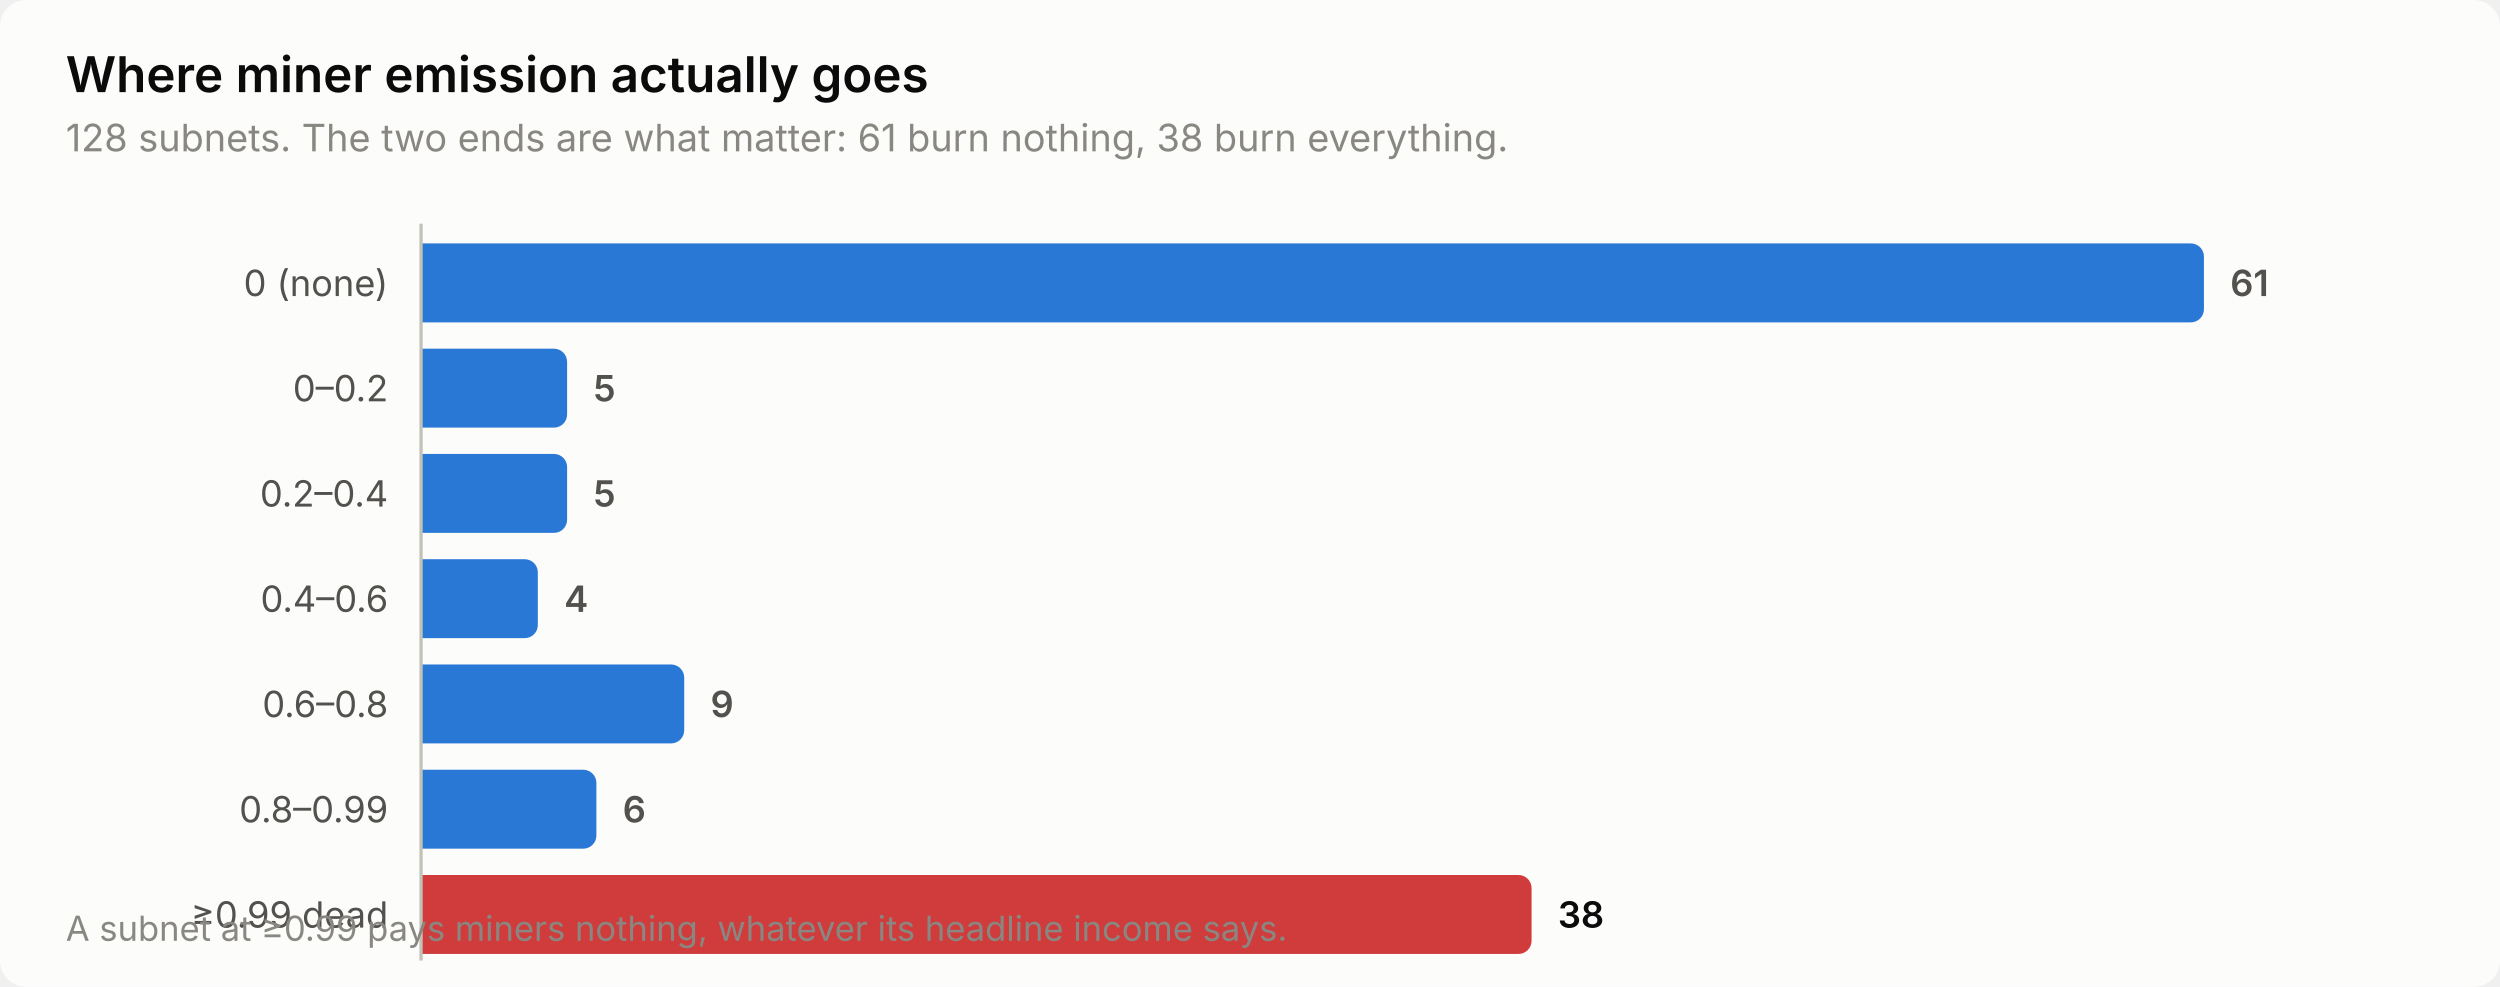
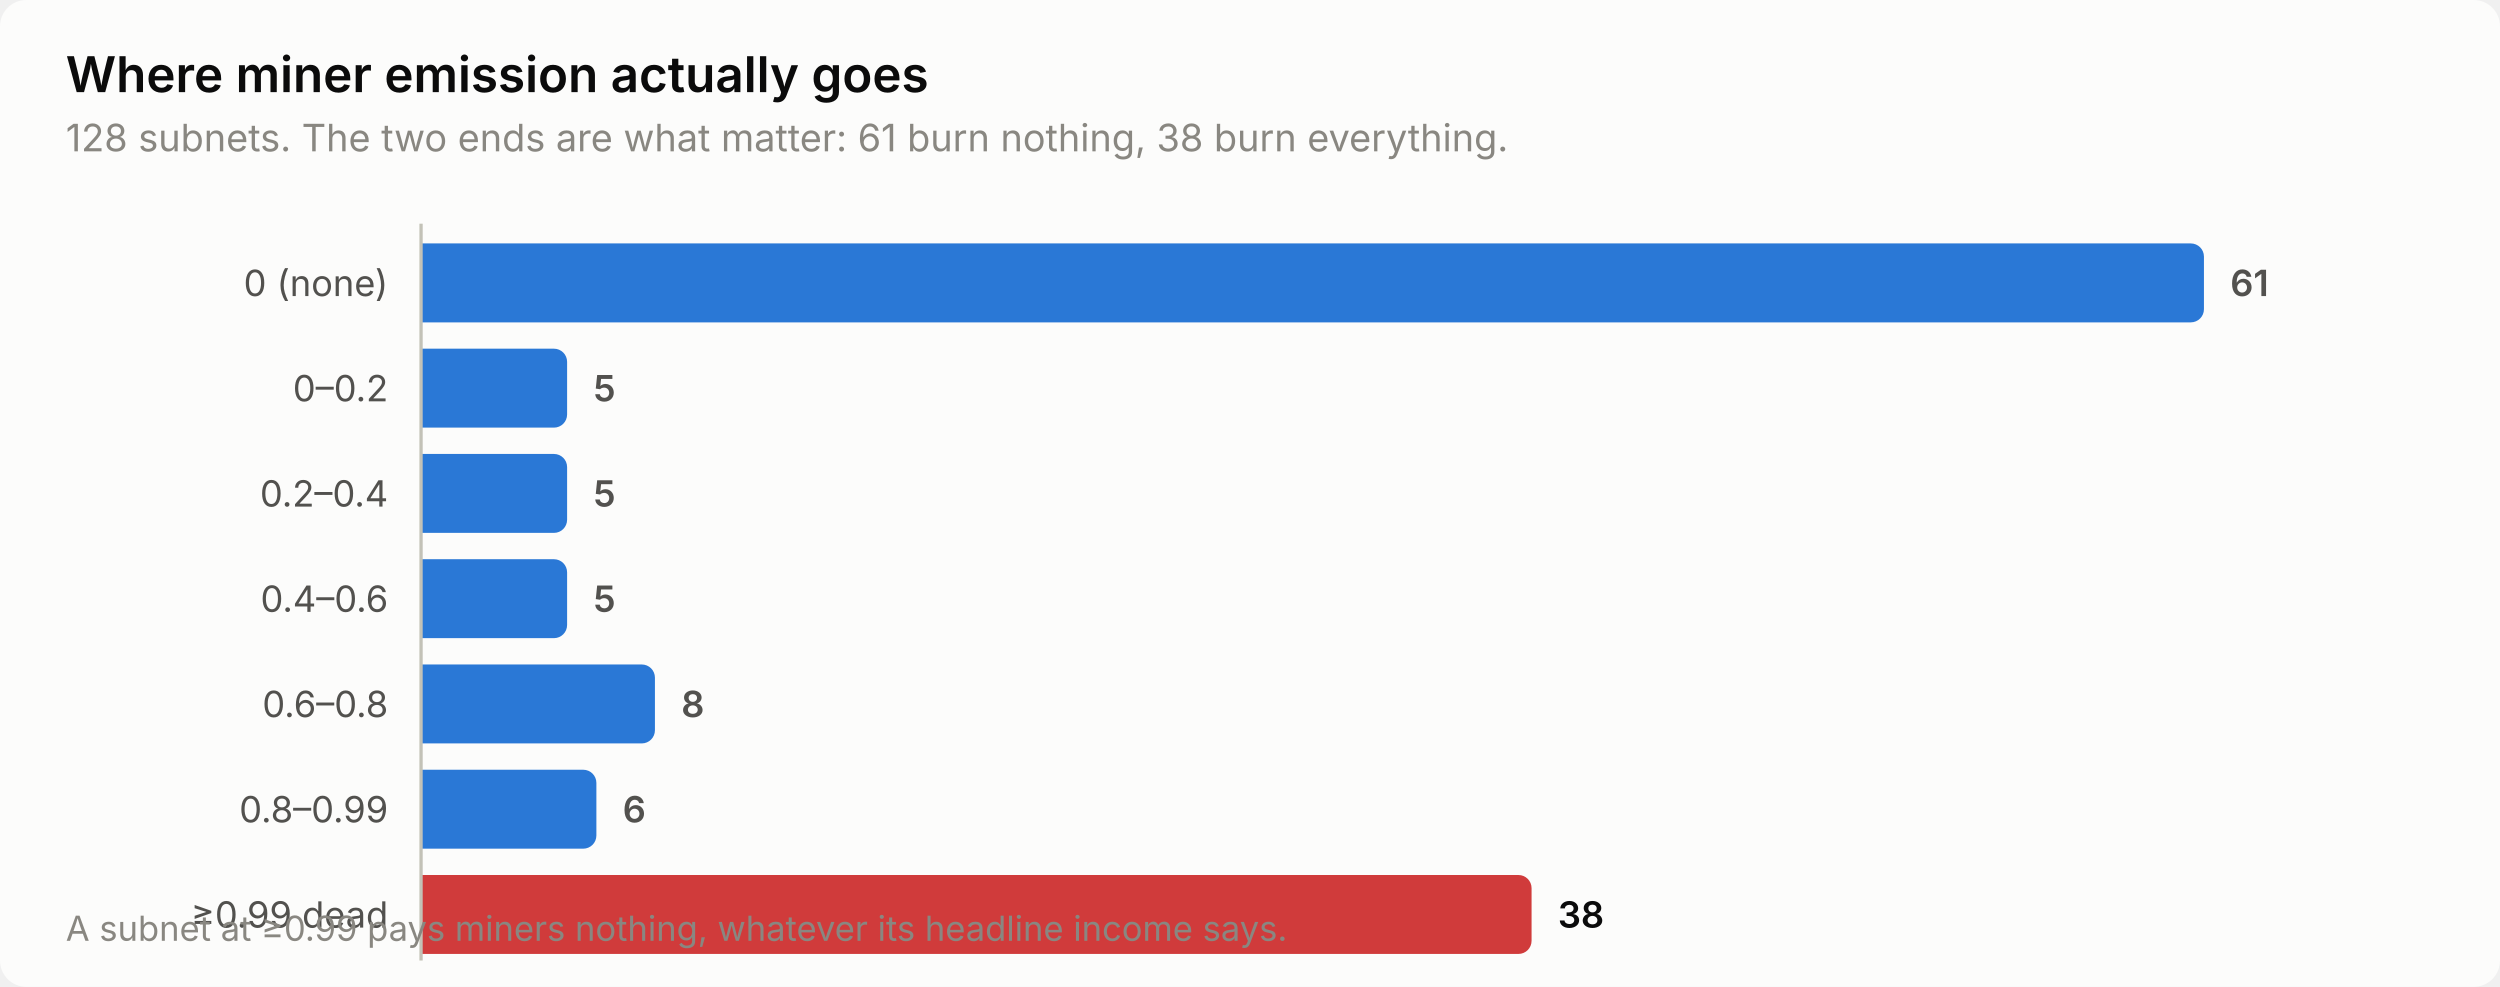
<svg xmlns="http://www.w3.org/2000/svg" width="760" height="300" viewBox="0 0 760 300" role="img" aria-label="Where miner emission actually goes">
  <style>
    text { font-family: system-ui, -apple-system, 'Segoe UI', sans-serif; }
    .t-title { font-size: 15px; font-weight: 600; }
    .t-sub { font-size: 11.5px; }
    .t-lab { font-size: 11px; }
    .t-val { font-size: 11px; font-weight: 600; font-variant-numeric: tabular-nums; }
    .t-tick { font-size: 10.5px; font-variant-numeric: tabular-nums; }

    .surface { fill: #fcfcfb; }
    .ink { fill: #0b0b0b; }
    .ink2 { fill: #52514e; }
    .muted { fill: #898781; }
    .grid { stroke: #e1e0d9; }
    .axis { stroke: #c3c2b7; }
    .accent { fill: #2a78d6; }
    .critical { fill: #d03b3b; }
    .deemph { fill: #d8d7d0; }

    @media (prefers-color-scheme: dark) {
      .surface { fill: #1a1a19; }
      .ink { fill: #ffffff; }
      .ink2 { fill: #c3c2b7; }
      .muted { fill: #898781; }
      .grid { stroke: #2c2c2a; }
      .axis { stroke: #383835; }
      .accent { fill: #3987e5; }
      .deemph { fill: #3a3a37; }
    }
</style>
  <rect class="surface" width="760" height="300" rx="8" />
  <text class="ink t-title" x="20" y="28">Where miner emission actually goes</text>
  <text class="muted t-sub" x="20" y="46">128 subnets. The two ends are what matter: 61 burn nothing, 38 burn everything.</text>
  <text class="ink2 t-lab" x="118" y="90" text-anchor="end">0 (none)</text>
  <path class="accent" d="M128.0,74.0 H666.0 a4.0,4.0 0 0 1 4.0,4.0 V94.0 a4.0,4.0 0 0 1 -4.0,4.0 H128.0 Z" />
  <text class="ink2 t-val" x="678.0" y="90">61</text>
  <text class="ink2 t-lab" x="118" y="122" text-anchor="end">0–0.2</text>
  <path class="accent" d="M128.0,106.0 H168.4 a4.0,4.0 0 0 1 4.0,4.0 V126.0 a4.0,4.0 0 0 1 -4.0,4.0 H128.0 Z" />
  <text class="ink2 t-val" x="180.4" y="122">5</text>
  <text class="ink2 t-lab" x="118" y="154" text-anchor="end">0.2–0.4</text>
  <path class="accent" d="M128.0,138.0 H168.4 a4.0,4.0 0 0 1 4.0,4.0 V158.0 a4.0,4.0 0 0 1 -4.0,4.0 H128.0 Z" />
  <text class="ink2 t-val" x="180.4" y="154">5</text>
  <text class="ink2 t-lab" x="118" y="186" text-anchor="end">0.4–0.6</text>
-   <path class="accent" d="M128.0,170.0 H159.5 a4.0,4.0 0 0 1 4.0,4.0 V190.0 a4.0,4.0 0 0 1 -4.0,4.0 H128.0 Z" />
-   <text class="ink2 t-val" x="171.5" y="186">4</text>
+   <path class="accent" d="M128.0,170.0 H168.4 a4.0,4.0 0 0 1 4.0,4.0 V190.0 a4.0,4.0 0 0 1 -4.0,4.0 H128.0 Z" />
+   <text class="ink2 t-val" x="180.4" y="186">5</text>
  <text class="ink2 t-lab" x="118" y="218" text-anchor="end">0.6–0.8</text>
-   <path class="accent" d="M128.0,202.0 H204.0 a4.0,4.0 0 0 1 4.0,4.0 V222.0 a4.0,4.0 0 0 1 -4.0,4.0 H128.0 Z" />
-   <text class="ink2 t-val" x="216.0" y="218">9</text>
+   <path class="accent" d="M128.0,202.0 H195.1 a4.0,4.0 0 0 1 4.0,4.0 V222.0 a4.0,4.0 0 0 1 -4.0,4.0 H128.0 Z" />
+   <text class="ink2 t-val" x="207.1" y="218">8</text>
  <text class="ink2 t-lab" x="118" y="250" text-anchor="end">0.8–0.99</text>
  <path class="accent" d="M128.0,234.0 H177.3 a4.0,4.0 0 0 1 4.0,4.0 V254.0 a4.0,4.0 0 0 1 -4.0,4.0 H128.0 Z" />
  <text class="ink2 t-val" x="189.3" y="250">6</text>
  <text class="ink2 t-lab" x="118" y="282" text-anchor="end">≥0.99 dead</text>
  <path class="critical" d="M128.0,266.0 H461.6 a4.0,4.0 0 0 1 4.0,4.0 V286.0 a4.0,4.0 0 0 1 -4.0,4.0 H128.0 Z" />
  <text class="ink t-val" x="473.6" y="282">38</text>
  <line class="axis" x1="128" y1="68" x2="128" y2="292" stroke-width="1" />
  <text class="muted t-tick" x="20" y="286">A subnet at ≥0.99 pays miners nothing, whatever its headline income says.</text>
</svg>
